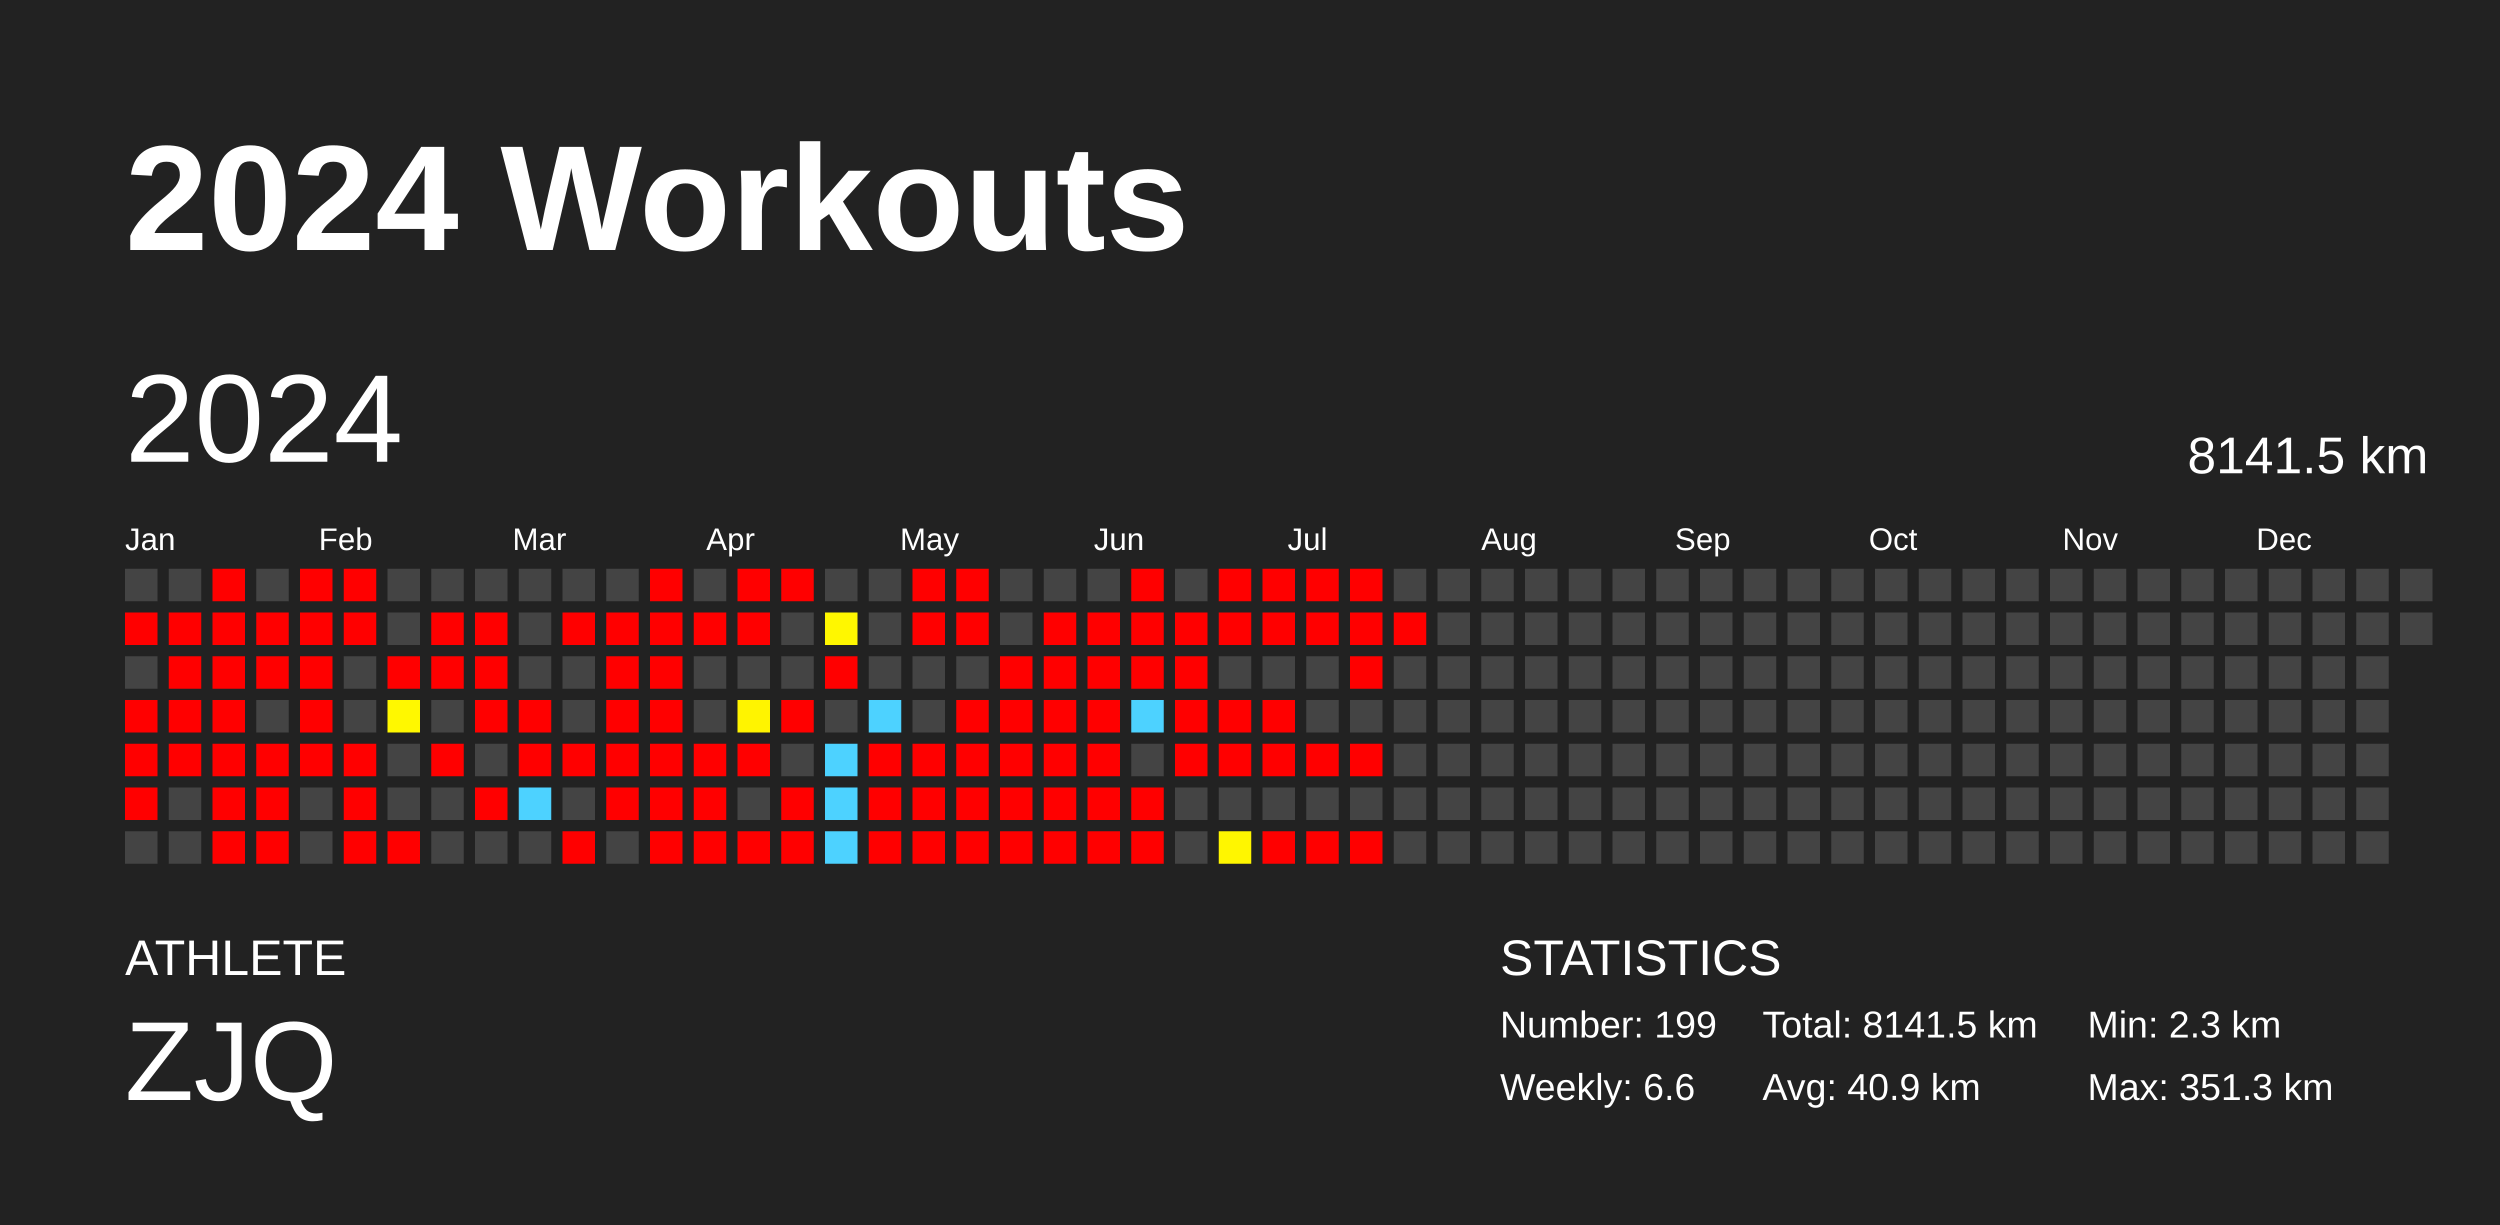
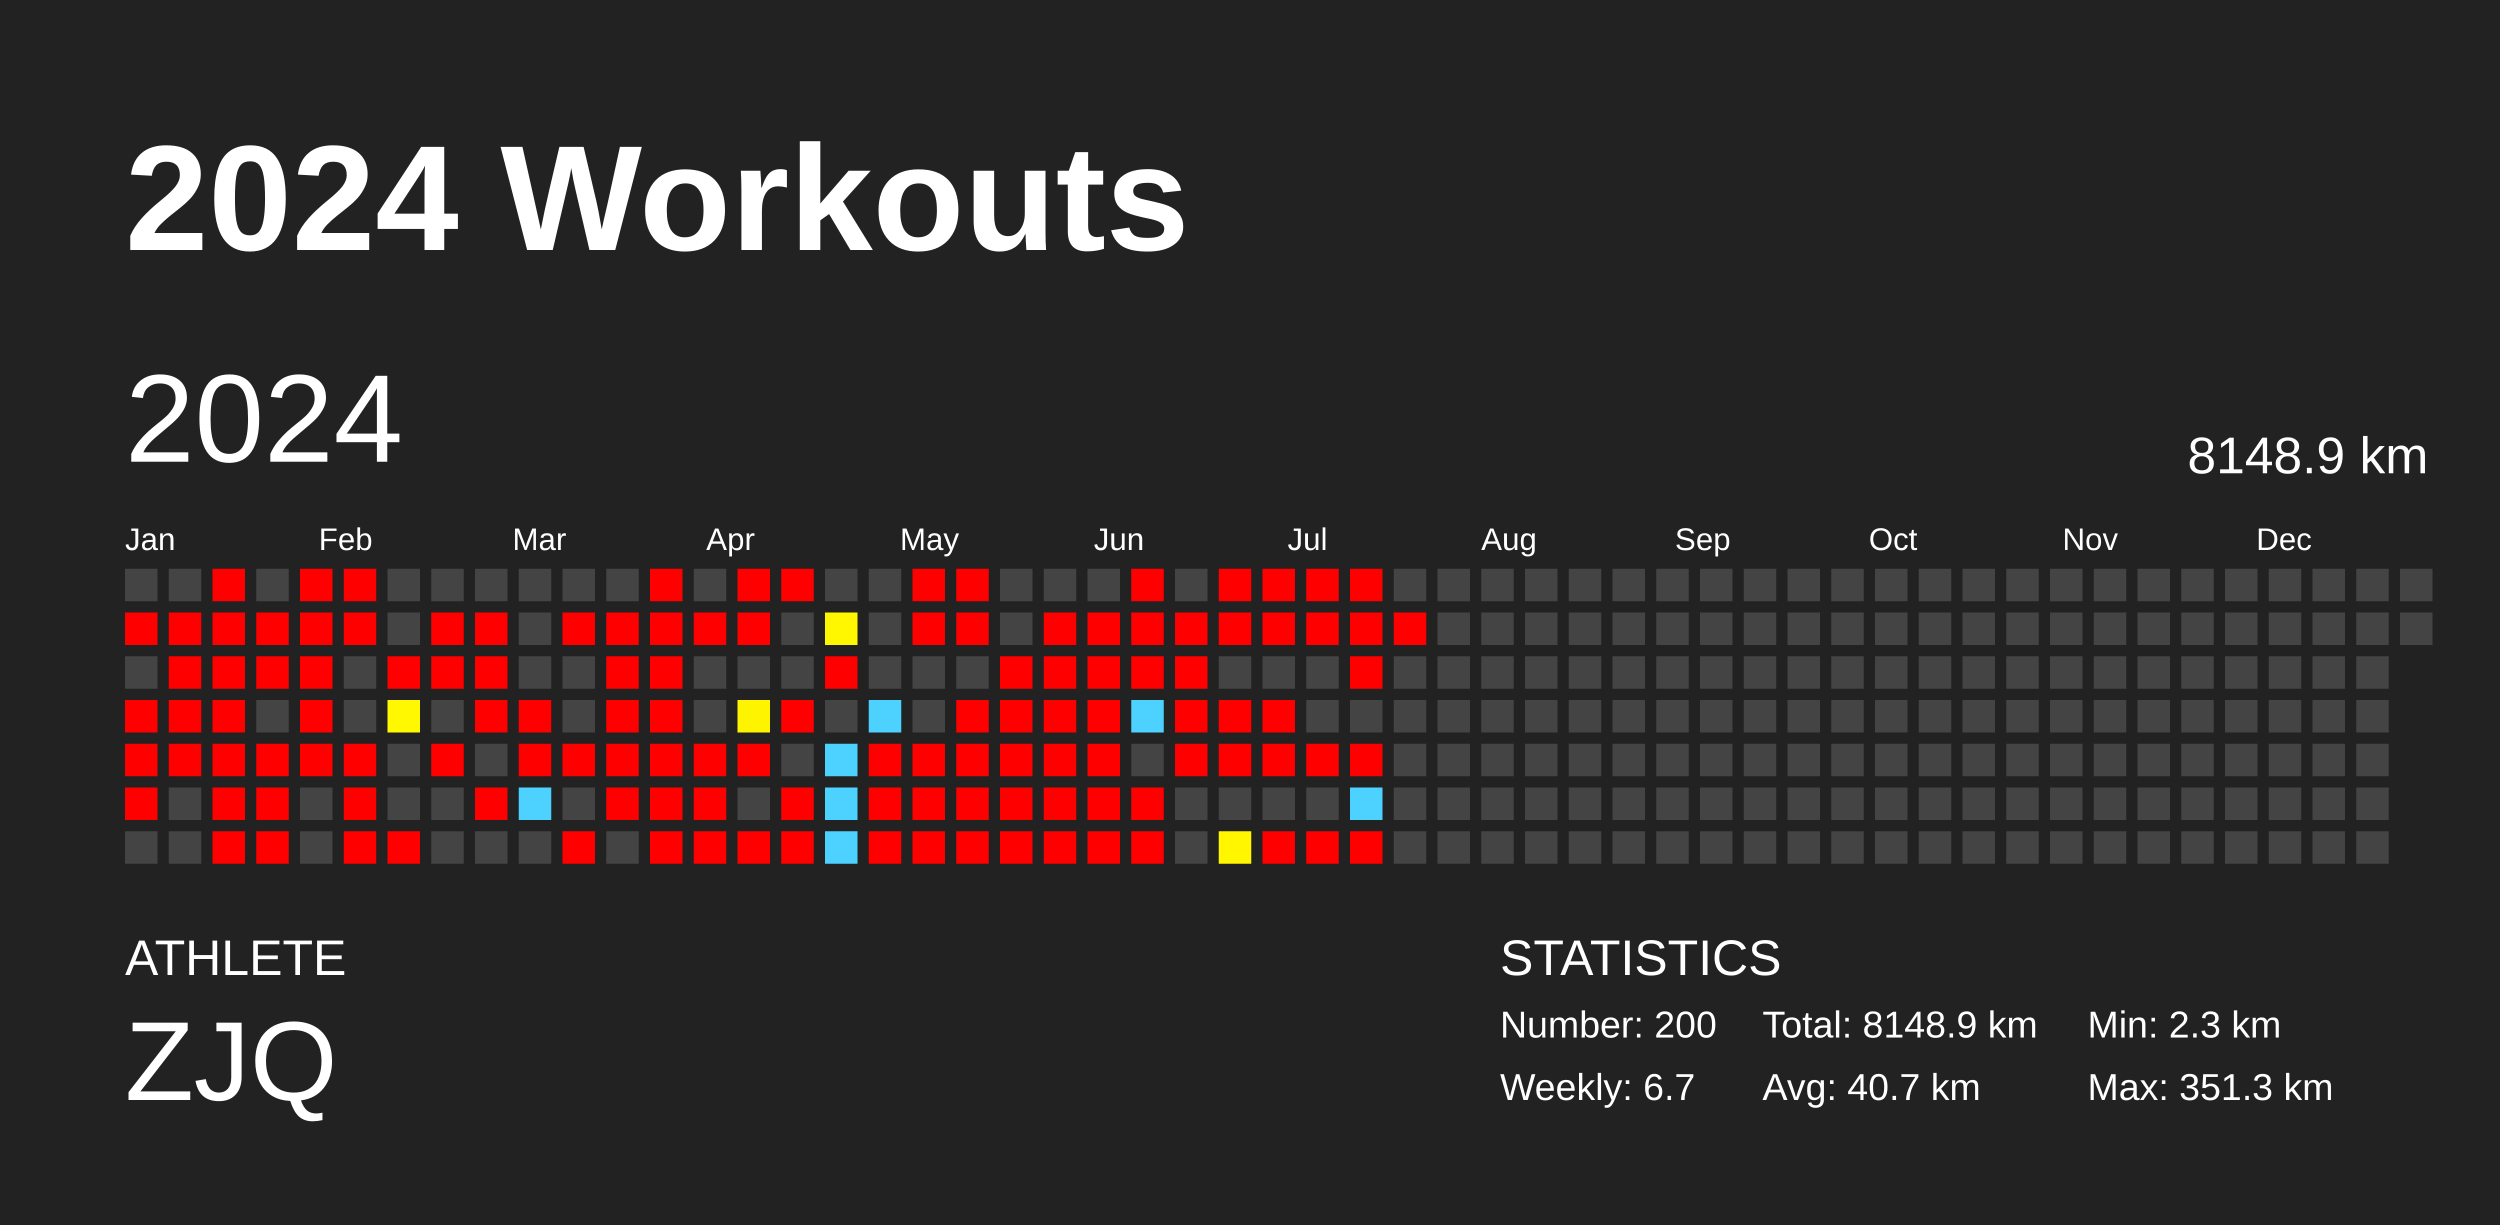
<svg xmlns="http://www.w3.org/2000/svg" baseProfile="full" height="98mm" version="1.1" viewBox="0,0,200,98" width="200mm">
  <defs />
  <rect fill="#222222" height="98" width="200" x="0" y="0" />
  <text fill="#FFFFFF" style="font-size:12px; font-family:Arial; font-weight:bold;" x="10" y="20">2024 Workouts</text>
  <text fill="#FFFFFF" style="font-size:4px; font-family:Arial" x="10" y="78">ATHLETE</text>
  <text fill="#FFFFFF" style="font-size:9px; font-family:Arial" x="10" y="88">ZJQ</text>
  <text fill="#FFFFFF" style="font-size:4px; font-family:Arial" x="120" y="78">STATISTICS</text>
-   <text fill="#FFFFFF" style="font-size:3px; font-family:Arial" x="120" y="83">Number: 199</text>
-   <text fill="#FFFFFF" style="font-size:3px; font-family:Arial" x="120" y="88">Weekly: 6.6</text>
-   <text fill="#FFFFFF" style="font-size:3px; font-family:Arial" x="141" y="83">Total: 8141.5 km</text>
-   <text fill="#FFFFFF" style="font-size:3px; font-family:Arial" x="141" y="88">Avg: 40.9 km</text>
+   <text fill="#FFFFFF" style="font-size:3px; font-family:Arial" x="120" y="83">Number: 200</text>
+   <text fill="#FFFFFF" style="font-size:3px; font-family:Arial" x="120" y="88">Weekly: 6.7</text>
+   <text fill="#FFFFFF" style="font-size:3px; font-family:Arial" x="141" y="83">Total: 8148.9 km</text>
+   <text fill="#FFFFFF" style="font-size:3px; font-family:Arial" x="141" y="88">Avg: 40.7 km</text>
  <text fill="#FFFFFF" style="font-size:3px; font-family:Arial" x="167" y="83">Min: 2.3 km</text>
  <text fill="#FFFFFF" style="font-size:3px; font-family:Arial" x="167" y="88">Max: 351.3 km</text>
  <text dominant-baseline="hanging" fill="#FFFFFF" style="font-size:10.0px; font-family:Arial;" x="10" y="30">2024</text>
-   <text dominant-baseline="hanging" fill="#FFFFFF" style="font-size:4.125px; font-family:Arial;" x="175" y="35">8141.5 km</text>
+   <text dominant-baseline="hanging" fill="#FFFFFF" style="font-size:4.125px; font-family:Arial;" x="175" y="35">8148.9 km</text>
  <text fill="#FFFFFF" style="font-size:2.5px; font-family:Arial" x="10.0" y="44">Jan</text>
  <text fill="#FFFFFF" style="font-size:2.5px; font-family:Arial" x="25.5" y="44">Feb</text>
  <text fill="#FFFFFF" style="font-size:2.5px; font-family:Arial" x="41.0" y="44">Mar</text>
  <text fill="#FFFFFF" style="font-size:2.5px; font-family:Arial" x="56.5" y="44">Apr</text>
  <text fill="#FFFFFF" style="font-size:2.5px; font-family:Arial" x="72.0" y="44">May</text>
  <text fill="#FFFFFF" style="font-size:2.5px; font-family:Arial" x="87.5" y="44">Jun</text>
  <text fill="#FFFFFF" style="font-size:2.5px; font-family:Arial" x="103.0" y="44">Jul</text>
  <text fill="#FFFFFF" style="font-size:2.5px; font-family:Arial" x="118.5" y="44">Aug</text>
  <text fill="#FFFFFF" style="font-size:2.5px; font-family:Arial" x="134.0" y="44">Sep</text>
  <text fill="#FFFFFF" style="font-size:2.5px; font-family:Arial" x="149.5" y="44">Oct</text>
  <text fill="#FFFFFF" style="font-size:2.5px; font-family:Arial" x="165.0" y="44">Nov</text>
  <text fill="#FFFFFF" style="font-size:2.5px; font-family:Arial" x="180.5" y="44">Dec</text>
  <rect fill="#444444" height="2.6" width="2.6" x="10.0" y="45.5" />
  <rect fill="red" height="2.6" width="2.6" x="10.0" y="49.0" />
  <rect fill="#444444" height="2.6" width="2.6" x="10.0" y="52.5" />
  <rect fill="red" height="2.6" width="2.6" x="10.0" y="56.0" />
  <rect fill="red" height="2.6" width="2.6" x="10.0" y="59.5" />
  <rect fill="red" height="2.6" width="2.6" x="10.0" y="63.0" />
  <rect fill="#444444" height="2.6" width="2.6" x="10.0" y="66.5" />
  <rect fill="#444444" height="2.6" width="2.6" x="13.5" y="45.5" />
  <rect fill="red" height="2.6" width="2.6" x="13.5" y="49.0" />
  <rect fill="red" height="2.6" width="2.6" x="13.5" y="52.5" />
  <rect fill="red" height="2.6" width="2.6" x="13.5" y="56.0" />
  <rect fill="red" height="2.6" width="2.6" x="13.5" y="59.5" />
  <rect fill="#444444" height="2.6" width="2.6" x="13.5" y="63.0" />
  <rect fill="#444444" height="2.6" width="2.6" x="13.5" y="66.5" />
  <rect fill="red" height="2.6" width="2.6" x="17.0" y="45.5" />
  <rect fill="red" height="2.6" width="2.6" x="17.0" y="49.0" />
  <rect fill="red" height="2.6" width="2.6" x="17.0" y="52.5" />
  <rect fill="red" height="2.6" width="2.6" x="17.0" y="56.0" />
  <rect fill="red" height="2.6" width="2.6" x="17.0" y="59.5" />
  <rect fill="red" height="2.6" width="2.6" x="17.0" y="63.0" />
  <rect fill="red" height="2.6" width="2.6" x="17.0" y="66.5" />
  <rect fill="#444444" height="2.6" width="2.6" x="20.5" y="45.5" />
  <rect fill="red" height="2.6" width="2.6" x="20.5" y="49.0" />
  <rect fill="red" height="2.6" width="2.6" x="20.5" y="52.5" />
  <rect fill="#444444" height="2.6" width="2.6" x="20.5" y="56.0" />
  <rect fill="red" height="2.6" width="2.6" x="20.5" y="59.5" />
  <rect fill="red" height="2.6" width="2.6" x="20.5" y="63.0" />
  <rect fill="red" height="2.6" width="2.6" x="20.5" y="66.5" />
  <rect fill="red" height="2.6" width="2.6" x="24.0" y="45.5" />
  <rect fill="red" height="2.6" width="2.6" x="24.0" y="49.0" />
  <rect fill="red" height="2.6" width="2.6" x="24.0" y="52.5" />
  <rect fill="red" height="2.6" width="2.6" x="24.0" y="56.0" />
  <rect fill="red" height="2.6" width="2.6" x="24.0" y="59.5" />
  <rect fill="#444444" height="2.6" width="2.6" x="24.0" y="63.0" />
  <rect fill="#444444" height="2.6" width="2.6" x="24.0" y="66.5" />
  <rect fill="red" height="2.6" width="2.6" x="27.5" y="45.5" />
  <rect fill="red" height="2.6" width="2.6" x="27.5" y="49.0" />
  <rect fill="#444444" height="2.6" width="2.6" x="27.5" y="52.5" />
  <rect fill="#444444" height="2.6" width="2.6" x="27.5" y="56.0" />
  <rect fill="red" height="2.6" width="2.6" x="27.5" y="59.5" />
  <rect fill="red" height="2.6" width="2.6" x="27.5" y="63.0" />
  <rect fill="red" height="2.6" width="2.6" x="27.5" y="66.5" />
  <rect fill="#444444" height="2.6" width="2.6" x="31.0" y="45.5" />
  <rect fill="#444444" height="2.6" width="2.6" x="31.0" y="49.0" />
  <rect fill="red" height="2.6" width="2.6" x="31.0" y="52.5" />
  <rect fill="#fff800" height="2.6" width="2.6" x="31.0" y="56.0" />
  <rect fill="#444444" height="2.6" width="2.6" x="31.0" y="59.5" />
  <rect fill="#444444" height="2.6" width="2.6" x="31.0" y="63.0" />
  <rect fill="red" height="2.6" width="2.6" x="31.0" y="66.5" />
  <rect fill="#444444" height="2.6" width="2.6" x="34.5" y="45.5" />
  <rect fill="red" height="2.6" width="2.6" x="34.5" y="49.0" />
  <rect fill="red" height="2.6" width="2.6" x="34.5" y="52.5" />
  <rect fill="#444444" height="2.6" width="2.6" x="34.5" y="56.0" />
  <rect fill="red" height="2.6" width="2.6" x="34.5" y="59.5" />
  <rect fill="#444444" height="2.6" width="2.6" x="34.5" y="63.0" />
  <rect fill="#444444" height="2.6" width="2.6" x="34.5" y="66.5" />
  <rect fill="#444444" height="2.6" width="2.6" x="38.0" y="45.5" />
  <rect fill="red" height="2.6" width="2.6" x="38.0" y="49.0" />
  <rect fill="red" height="2.6" width="2.6" x="38.0" y="52.5" />
  <rect fill="red" height="2.6" width="2.6" x="38.0" y="56.0" />
  <rect fill="#444444" height="2.6" width="2.6" x="38.0" y="59.5" />
  <rect fill="red" height="2.6" width="2.6" x="38.0" y="63.0" />
  <rect fill="#444444" height="2.6" width="2.6" x="38.0" y="66.5" />
  <rect fill="#444444" height="2.6" width="2.6" x="41.5" y="45.5" />
  <rect fill="#444444" height="2.6" width="2.6" x="41.5" y="49.0" />
  <rect fill="#444444" height="2.6" width="2.6" x="41.5" y="52.5" />
  <rect fill="red" height="2.6" width="2.6" x="41.5" y="56.0" />
  <rect fill="red" height="2.6" width="2.6" x="41.5" y="59.5" />
  <rect fill="#4dd2ff" height="2.6" width="2.6" x="41.5" y="63.0" />
  <rect fill="#444444" height="2.6" width="2.6" x="41.5" y="66.5" />
  <rect fill="#444444" height="2.6" width="2.6" x="45.0" y="45.5" />
  <rect fill="red" height="2.6" width="2.6" x="45.0" y="49.0" />
  <rect fill="#444444" height="2.6" width="2.6" x="45.0" y="52.5" />
  <rect fill="#444444" height="2.6" width="2.6" x="45.0" y="56.0" />
  <rect fill="red" height="2.6" width="2.6" x="45.0" y="59.5" />
  <rect fill="#444444" height="2.6" width="2.6" x="45.0" y="63.0" />
  <rect fill="red" height="2.6" width="2.6" x="45.0" y="66.5" />
  <rect fill="#444444" height="2.6" width="2.6" x="48.5" y="45.5" />
  <rect fill="red" height="2.6" width="2.6" x="48.5" y="49.0" />
  <rect fill="red" height="2.6" width="2.6" x="48.5" y="52.5" />
  <rect fill="red" height="2.6" width="2.6" x="48.5" y="56.0" />
  <rect fill="red" height="2.6" width="2.6" x="48.5" y="59.5" />
  <rect fill="red" height="2.6" width="2.6" x="48.5" y="63.0" />
  <rect fill="#444444" height="2.6" width="2.6" x="48.5" y="66.5" />
  <rect fill="red" height="2.6" width="2.6" x="52.0" y="45.5" />
  <rect fill="red" height="2.6" width="2.6" x="52.0" y="49.0" />
  <rect fill="red" height="2.6" width="2.6" x="52.0" y="52.5" />
  <rect fill="red" height="2.6" width="2.6" x="52.0" y="56.0" />
  <rect fill="red" height="2.6" width="2.6" x="52.0" y="59.5" />
  <rect fill="red" height="2.6" width="2.6" x="52.0" y="63.0" />
  <rect fill="red" height="2.6" width="2.6" x="52.0" y="66.5" />
  <rect fill="#444444" height="2.6" width="2.6" x="55.5" y="45.5" />
  <rect fill="red" height="2.6" width="2.6" x="55.5" y="49.0" />
  <rect fill="#444444" height="2.6" width="2.6" x="55.5" y="52.5" />
  <rect fill="#444444" height="2.6" width="2.6" x="55.5" y="56.0" />
  <rect fill="red" height="2.6" width="2.6" x="55.5" y="59.5" />
  <rect fill="red" height="2.6" width="2.6" x="55.5" y="63.0" />
  <rect fill="red" height="2.6" width="2.6" x="55.5" y="66.5" />
  <rect fill="red" height="2.6" width="2.6" x="59.0" y="45.5" />
  <rect fill="red" height="2.6" width="2.6" x="59.0" y="49.0" />
  <rect fill="#444444" height="2.6" width="2.6" x="59.0" y="52.5" />
  <rect fill="#fff400" height="2.6" width="2.6" x="59.0" y="56.0" />
  <rect fill="red" height="2.6" width="2.6" x="59.0" y="59.5" />
  <rect fill="#444444" height="2.6" width="2.6" x="59.0" y="63.0" />
  <rect fill="red" height="2.6" width="2.6" x="59.0" y="66.5" />
  <rect fill="red" height="2.6" width="2.6" x="62.5" y="45.5" />
  <rect fill="#444444" height="2.6" width="2.6" x="62.5" y="49.0" />
  <rect fill="#444444" height="2.6" width="2.6" x="62.5" y="52.5" />
  <rect fill="red" height="2.6" width="2.6" x="62.5" y="56.0" />
  <rect fill="#444444" height="2.6" width="2.6" x="62.5" y="59.5" />
  <rect fill="red" height="2.6" width="2.6" x="62.5" y="63.0" />
  <rect fill="red" height="2.6" width="2.6" x="62.5" y="66.5" />
  <rect fill="#444444" height="2.6" width="2.6" x="66.0" y="45.5" />
  <rect fill="#fff700" height="2.6" width="2.6" x="66.0" y="49.0" />
  <rect fill="red" height="2.6" width="2.6" x="66.0" y="52.5" />
  <rect fill="#444444" height="2.6" width="2.6" x="66.0" y="56.0" />
  <rect fill="#4dd2ff" height="2.6" width="2.6" x="66.0" y="59.5" />
  <rect fill="#4dd2ff" height="2.6" width="2.6" x="66.0" y="63.0" />
  <rect fill="#4dd2ff" height="2.6" width="2.6" x="66.0" y="66.5" />
  <rect fill="#444444" height="2.6" width="2.6" x="69.5" y="45.5" />
  <rect fill="#444444" height="2.6" width="2.6" x="69.5" y="49.0" />
  <rect fill="#444444" height="2.6" width="2.6" x="69.5" y="52.5" />
  <rect fill="#4dd2ff" height="2.6" width="2.6" x="69.5" y="56.0" />
  <rect fill="red" height="2.6" width="2.6" x="69.5" y="59.5" />
  <rect fill="red" height="2.6" width="2.6" x="69.5" y="63.0" />
  <rect fill="red" height="2.6" width="2.6" x="69.5" y="66.5" />
  <rect fill="red" height="2.6" width="2.6" x="73.0" y="45.5" />
  <rect fill="red" height="2.6" width="2.6" x="73.0" y="49.0" />
  <rect fill="#444444" height="2.6" width="2.6" x="73.0" y="52.5" />
  <rect fill="#444444" height="2.6" width="2.6" x="73.0" y="56.0" />
  <rect fill="red" height="2.6" width="2.6" x="73.0" y="59.5" />
  <rect fill="red" height="2.6" width="2.6" x="73.0" y="63.0" />
  <rect fill="red" height="2.6" width="2.6" x="73.0" y="66.5" />
  <rect fill="red" height="2.6" width="2.6" x="76.5" y="45.5" />
  <rect fill="red" height="2.6" width="2.6" x="76.5" y="49.0" />
  <rect fill="#444444" height="2.6" width="2.6" x="76.5" y="52.5" />
  <rect fill="red" height="2.6" width="2.6" x="76.5" y="56.0" />
  <rect fill="red" height="2.6" width="2.6" x="76.5" y="59.5" />
  <rect fill="red" height="2.6" width="2.6" x="76.5" y="63.0" />
  <rect fill="red" height="2.6" width="2.6" x="76.5" y="66.5" />
  <rect fill="#444444" height="2.6" width="2.6" x="80.0" y="45.5" />
  <rect fill="#444444" height="2.6" width="2.6" x="80.0" y="49.0" />
  <rect fill="red" height="2.6" width="2.6" x="80.0" y="52.5" />
  <rect fill="red" height="2.6" width="2.6" x="80.0" y="56.0" />
  <rect fill="red" height="2.6" width="2.6" x="80.0" y="59.5" />
  <rect fill="red" height="2.6" width="2.6" x="80.0" y="63.0" />
  <rect fill="red" height="2.6" width="2.6" x="80.0" y="66.5" />
  <rect fill="#444444" height="2.6" width="2.6" x="83.5" y="45.5" />
  <rect fill="red" height="2.6" width="2.6" x="83.5" y="49.0" />
  <rect fill="red" height="2.6" width="2.6" x="83.5" y="52.5" />
  <rect fill="red" height="2.6" width="2.6" x="83.5" y="56.0" />
  <rect fill="red" height="2.6" width="2.6" x="83.5" y="59.5" />
  <rect fill="red" height="2.6" width="2.6" x="83.5" y="63.0" />
  <rect fill="red" height="2.6" width="2.6" x="83.5" y="66.5" />
  <rect fill="#444444" height="2.6" width="2.6" x="87.0" y="45.5" />
  <rect fill="red" height="2.6" width="2.6" x="87.0" y="49.0" />
  <rect fill="red" height="2.6" width="2.6" x="87.0" y="52.5" />
  <rect fill="red" height="2.6" width="2.6" x="87.0" y="56.0" />
  <rect fill="red" height="2.6" width="2.6" x="87.0" y="59.5" />
  <rect fill="red" height="2.6" width="2.6" x="87.0" y="63.0" />
  <rect fill="red" height="2.6" width="2.6" x="87.0" y="66.5" />
  <rect fill="red" height="2.6" width="2.6" x="90.5" y="45.5" />
  <rect fill="red" height="2.6" width="2.6" x="90.5" y="49.0" />
  <rect fill="red" height="2.6" width="2.6" x="90.5" y="52.5" />
  <rect fill="#4dd2ff" height="2.6" width="2.6" x="90.5" y="56.0" />
  <rect fill="#444444" height="2.6" width="2.6" x="90.5" y="59.5" />
  <rect fill="red" height="2.6" width="2.6" x="90.5" y="63.0" />
  <rect fill="red" height="2.6" width="2.6" x="90.5" y="66.5" />
  <rect fill="#444444" height="2.6" width="2.6" x="94.0" y="45.5" />
  <rect fill="red" height="2.6" width="2.6" x="94.0" y="49.0" />
  <rect fill="red" height="2.6" width="2.6" x="94.0" y="52.5" />
  <rect fill="red" height="2.6" width="2.6" x="94.0" y="56.0" />
  <rect fill="red" height="2.6" width="2.6" x="94.0" y="59.5" />
  <rect fill="#444444" height="2.6" width="2.6" x="94.0" y="63.0" />
  <rect fill="#444444" height="2.6" width="2.6" x="94.0" y="66.5" />
  <rect fill="red" height="2.6" width="2.6" x="97.5" y="45.5" />
  <rect fill="red" height="2.6" width="2.6" x="97.5" y="49.0" />
  <rect fill="#444444" height="2.6" width="2.6" x="97.5" y="52.5" />
  <rect fill="red" height="2.6" width="2.6" x="97.5" y="56.0" />
  <rect fill="red" height="2.6" width="2.6" x="97.5" y="59.5" />
  <rect fill="#444444" height="2.6" width="2.6" x="97.5" y="63.0" />
  <rect fill="#fff600" height="2.6" width="2.6" x="97.5" y="66.5" />
  <rect fill="red" height="2.6" width="2.6" x="101.0" y="45.5" />
  <rect fill="red" height="2.6" width="2.6" x="101.0" y="49.0" />
  <rect fill="#444444" height="2.6" width="2.6" x="101.0" y="52.5" />
  <rect fill="red" height="2.6" width="2.6" x="101.0" y="56.0" />
  <rect fill="red" height="2.6" width="2.6" x="101.0" y="59.5" />
  <rect fill="#444444" height="2.6" width="2.6" x="101.0" y="63.0" />
  <rect fill="red" height="2.6" width="2.6" x="101.0" y="66.5" />
  <rect fill="red" height="2.6" width="2.6" x="104.5" y="45.5" />
  <rect fill="red" height="2.6" width="2.6" x="104.5" y="49.0" />
  <rect fill="#444444" height="2.6" width="2.6" x="104.5" y="52.5" />
  <rect fill="#444444" height="2.6" width="2.6" x="104.5" y="56.0" />
  <rect fill="red" height="2.6" width="2.6" x="104.5" y="59.5" />
  <rect fill="#444444" height="2.6" width="2.6" x="104.5" y="63.0" />
  <rect fill="red" height="2.6" width="2.6" x="104.5" y="66.5" />
  <rect fill="red" height="2.6" width="2.6" x="108.0" y="45.5" />
  <rect fill="red" height="2.6" width="2.6" x="108.0" y="49.0" />
  <rect fill="red" height="2.6" width="2.6" x="108.0" y="52.5" />
  <rect fill="#444444" height="2.6" width="2.6" x="108.0" y="56.0" />
  <rect fill="red" height="2.6" width="2.6" x="108.0" y="59.5" />
-   <rect fill="#444444" height="2.6" width="2.6" x="108.0" y="63.0" />
+   <rect fill="#4dd2ff" height="2.6" width="2.6" x="108.0" y="63.0" />
  <rect fill="red" height="2.6" width="2.6" x="108.0" y="66.5" />
  <rect fill="#444444" height="2.6" width="2.6" x="111.5" y="45.5" />
  <rect fill="red" height="2.6" width="2.6" x="111.5" y="49.0" />
  <rect fill="#444444" height="2.6" width="2.6" x="111.5" y="52.5" />
  <rect fill="#444444" height="2.6" width="2.6" x="111.5" y="56.0" />
  <rect fill="#444444" height="2.6" width="2.6" x="111.5" y="59.5" />
  <rect fill="#444444" height="2.6" width="2.6" x="111.5" y="63.0" />
  <rect fill="#444444" height="2.6" width="2.6" x="111.5" y="66.5" />
  <rect fill="#444444" height="2.6" width="2.6" x="115.0" y="45.5" />
  <rect fill="#444444" height="2.6" width="2.6" x="115.0" y="49.0" />
  <rect fill="#444444" height="2.6" width="2.6" x="115.0" y="52.5" />
  <rect fill="#444444" height="2.6" width="2.6" x="115.0" y="56.0" />
  <rect fill="#444444" height="2.6" width="2.6" x="115.0" y="59.5" />
  <rect fill="#444444" height="2.6" width="2.6" x="115.0" y="63.0" />
  <rect fill="#444444" height="2.6" width="2.6" x="115.0" y="66.5" />
  <rect fill="#444444" height="2.6" width="2.6" x="118.5" y="45.5" />
  <rect fill="#444444" height="2.6" width="2.6" x="118.5" y="49.0" />
  <rect fill="#444444" height="2.6" width="2.6" x="118.5" y="52.5" />
  <rect fill="#444444" height="2.6" width="2.6" x="118.5" y="56.0" />
  <rect fill="#444444" height="2.6" width="2.6" x="118.5" y="59.5" />
  <rect fill="#444444" height="2.6" width="2.6" x="118.5" y="63.0" />
  <rect fill="#444444" height="2.6" width="2.6" x="118.5" y="66.5" />
  <rect fill="#444444" height="2.6" width="2.6" x="122.0" y="45.5" />
  <rect fill="#444444" height="2.6" width="2.6" x="122.0" y="49.0" />
  <rect fill="#444444" height="2.6" width="2.6" x="122.0" y="52.5" />
  <rect fill="#444444" height="2.6" width="2.6" x="122.0" y="56.0" />
  <rect fill="#444444" height="2.6" width="2.6" x="122.0" y="59.5" />
  <rect fill="#444444" height="2.6" width="2.6" x="122.0" y="63.0" />
  <rect fill="#444444" height="2.6" width="2.6" x="122.0" y="66.5" />
  <rect fill="#444444" height="2.6" width="2.6" x="125.5" y="45.5" />
  <rect fill="#444444" height="2.6" width="2.6" x="125.5" y="49.0" />
  <rect fill="#444444" height="2.6" width="2.6" x="125.5" y="52.5" />
  <rect fill="#444444" height="2.6" width="2.6" x="125.5" y="56.0" />
  <rect fill="#444444" height="2.6" width="2.6" x="125.5" y="59.5" />
  <rect fill="#444444" height="2.6" width="2.6" x="125.5" y="63.0" />
  <rect fill="#444444" height="2.6" width="2.6" x="125.5" y="66.5" />
  <rect fill="#444444" height="2.6" width="2.6" x="129.0" y="45.5" />
  <rect fill="#444444" height="2.6" width="2.6" x="129.0" y="49.0" />
  <rect fill="#444444" height="2.6" width="2.6" x="129.0" y="52.5" />
  <rect fill="#444444" height="2.6" width="2.6" x="129.0" y="56.0" />
  <rect fill="#444444" height="2.6" width="2.6" x="129.0" y="59.5" />
  <rect fill="#444444" height="2.6" width="2.6" x="129.0" y="63.0" />
  <rect fill="#444444" height="2.6" width="2.6" x="129.0" y="66.5" />
  <rect fill="#444444" height="2.6" width="2.6" x="132.5" y="45.5" />
  <rect fill="#444444" height="2.6" width="2.6" x="132.5" y="49.0" />
  <rect fill="#444444" height="2.6" width="2.6" x="132.5" y="52.5" />
  <rect fill="#444444" height="2.6" width="2.6" x="132.5" y="56.0" />
  <rect fill="#444444" height="2.6" width="2.6" x="132.5" y="59.5" />
  <rect fill="#444444" height="2.6" width="2.6" x="132.5" y="63.0" />
  <rect fill="#444444" height="2.6" width="2.6" x="132.5" y="66.5" />
  <rect fill="#444444" height="2.6" width="2.6" x="136.0" y="45.5" />
  <rect fill="#444444" height="2.6" width="2.6" x="136.0" y="49.0" />
  <rect fill="#444444" height="2.6" width="2.6" x="136.0" y="52.5" />
  <rect fill="#444444" height="2.6" width="2.6" x="136.0" y="56.0" />
  <rect fill="#444444" height="2.6" width="2.6" x="136.0" y="59.5" />
  <rect fill="#444444" height="2.6" width="2.6" x="136.0" y="63.0" />
  <rect fill="#444444" height="2.6" width="2.6" x="136.0" y="66.5" />
  <rect fill="#444444" height="2.6" width="2.6" x="139.5" y="45.5" />
  <rect fill="#444444" height="2.6" width="2.6" x="139.5" y="49.0" />
  <rect fill="#444444" height="2.6" width="2.6" x="139.5" y="52.5" />
  <rect fill="#444444" height="2.6" width="2.6" x="139.5" y="56.0" />
  <rect fill="#444444" height="2.6" width="2.6" x="139.5" y="59.5" />
  <rect fill="#444444" height="2.6" width="2.6" x="139.5" y="63.0" />
  <rect fill="#444444" height="2.6" width="2.6" x="139.5" y="66.5" />
  <rect fill="#444444" height="2.6" width="2.6" x="143.0" y="45.5" />
  <rect fill="#444444" height="2.6" width="2.6" x="143.0" y="49.0" />
  <rect fill="#444444" height="2.6" width="2.6" x="143.0" y="52.5" />
  <rect fill="#444444" height="2.6" width="2.6" x="143.0" y="56.0" />
  <rect fill="#444444" height="2.6" width="2.6" x="143.0" y="59.5" />
  <rect fill="#444444" height="2.6" width="2.6" x="143.0" y="63.0" />
  <rect fill="#444444" height="2.6" width="2.6" x="143.0" y="66.5" />
  <rect fill="#444444" height="2.6" width="2.6" x="146.5" y="45.5" />
  <rect fill="#444444" height="2.6" width="2.6" x="146.5" y="49.0" />
  <rect fill="#444444" height="2.6" width="2.6" x="146.5" y="52.5" />
  <rect fill="#444444" height="2.6" width="2.6" x="146.5" y="56.0" />
  <rect fill="#444444" height="2.6" width="2.6" x="146.5" y="59.5" />
  <rect fill="#444444" height="2.6" width="2.6" x="146.5" y="63.0" />
  <rect fill="#444444" height="2.6" width="2.6" x="146.5" y="66.5" />
  <rect fill="#444444" height="2.6" width="2.6" x="150.0" y="45.5" />
  <rect fill="#444444" height="2.6" width="2.6" x="150.0" y="49.0" />
  <rect fill="#444444" height="2.6" width="2.6" x="150.0" y="52.5" />
  <rect fill="#444444" height="2.6" width="2.6" x="150.0" y="56.0" />
  <rect fill="#444444" height="2.6" width="2.6" x="150.0" y="59.5" />
  <rect fill="#444444" height="2.6" width="2.6" x="150.0" y="63.0" />
  <rect fill="#444444" height="2.6" width="2.6" x="150.0" y="66.5" />
  <rect fill="#444444" height="2.6" width="2.6" x="153.5" y="45.5" />
  <rect fill="#444444" height="2.6" width="2.6" x="153.5" y="49.0" />
  <rect fill="#444444" height="2.6" width="2.6" x="153.5" y="52.5" />
  <rect fill="#444444" height="2.6" width="2.6" x="153.5" y="56.0" />
  <rect fill="#444444" height="2.6" width="2.6" x="153.5" y="59.5" />
  <rect fill="#444444" height="2.6" width="2.6" x="153.5" y="63.0" />
  <rect fill="#444444" height="2.6" width="2.6" x="153.5" y="66.5" />
  <rect fill="#444444" height="2.6" width="2.6" x="157.0" y="45.5" />
  <rect fill="#444444" height="2.6" width="2.6" x="157.0" y="49.0" />
  <rect fill="#444444" height="2.6" width="2.6" x="157.0" y="52.5" />
  <rect fill="#444444" height="2.6" width="2.6" x="157.0" y="56.0" />
  <rect fill="#444444" height="2.6" width="2.6" x="157.0" y="59.5" />
  <rect fill="#444444" height="2.6" width="2.6" x="157.0" y="63.0" />
  <rect fill="#444444" height="2.6" width="2.6" x="157.0" y="66.5" />
  <rect fill="#444444" height="2.6" width="2.6" x="160.5" y="45.5" />
  <rect fill="#444444" height="2.6" width="2.6" x="160.5" y="49.0" />
  <rect fill="#444444" height="2.6" width="2.6" x="160.5" y="52.5" />
  <rect fill="#444444" height="2.6" width="2.6" x="160.5" y="56.0" />
  <rect fill="#444444" height="2.6" width="2.6" x="160.5" y="59.5" />
  <rect fill="#444444" height="2.6" width="2.6" x="160.5" y="63.0" />
  <rect fill="#444444" height="2.6" width="2.6" x="160.5" y="66.5" />
  <rect fill="#444444" height="2.6" width="2.6" x="164.0" y="45.5" />
  <rect fill="#444444" height="2.6" width="2.6" x="164.0" y="49.0" />
  <rect fill="#444444" height="2.6" width="2.6" x="164.0" y="52.5" />
  <rect fill="#444444" height="2.6" width="2.6" x="164.0" y="56.0" />
  <rect fill="#444444" height="2.6" width="2.6" x="164.0" y="59.5" />
  <rect fill="#444444" height="2.6" width="2.6" x="164.0" y="63.0" />
  <rect fill="#444444" height="2.6" width="2.6" x="164.0" y="66.5" />
  <rect fill="#444444" height="2.6" width="2.6" x="167.5" y="45.5" />
  <rect fill="#444444" height="2.6" width="2.6" x="167.5" y="49.0" />
  <rect fill="#444444" height="2.6" width="2.6" x="167.5" y="52.5" />
  <rect fill="#444444" height="2.6" width="2.6" x="167.5" y="56.0" />
  <rect fill="#444444" height="2.6" width="2.6" x="167.5" y="59.5" />
  <rect fill="#444444" height="2.6" width="2.6" x="167.5" y="63.0" />
  <rect fill="#444444" height="2.6" width="2.6" x="167.5" y="66.5" />
  <rect fill="#444444" height="2.6" width="2.6" x="171.0" y="45.5" />
  <rect fill="#444444" height="2.6" width="2.6" x="171.0" y="49.0" />
  <rect fill="#444444" height="2.6" width="2.6" x="171.0" y="52.5" />
  <rect fill="#444444" height="2.6" width="2.6" x="171.0" y="56.0" />
  <rect fill="#444444" height="2.6" width="2.6" x="171.0" y="59.5" />
  <rect fill="#444444" height="2.6" width="2.6" x="171.0" y="63.0" />
  <rect fill="#444444" height="2.6" width="2.6" x="171.0" y="66.5" />
  <rect fill="#444444" height="2.6" width="2.6" x="174.5" y="45.5" />
  <rect fill="#444444" height="2.6" width="2.6" x="174.5" y="49.0" />
  <rect fill="#444444" height="2.6" width="2.6" x="174.5" y="52.5" />
  <rect fill="#444444" height="2.6" width="2.6" x="174.5" y="56.0" />
  <rect fill="#444444" height="2.6" width="2.6" x="174.5" y="59.5" />
  <rect fill="#444444" height="2.6" width="2.6" x="174.5" y="63.0" />
  <rect fill="#444444" height="2.6" width="2.6" x="174.5" y="66.5" />
  <rect fill="#444444" height="2.6" width="2.6" x="178.0" y="45.5" />
  <rect fill="#444444" height="2.6" width="2.6" x="178.0" y="49.0" />
  <rect fill="#444444" height="2.6" width="2.6" x="178.0" y="52.5" />
  <rect fill="#444444" height="2.6" width="2.6" x="178.0" y="56.0" />
  <rect fill="#444444" height="2.6" width="2.6" x="178.0" y="59.5" />
  <rect fill="#444444" height="2.6" width="2.6" x="178.0" y="63.0" />
  <rect fill="#444444" height="2.6" width="2.6" x="178.0" y="66.5" />
  <rect fill="#444444" height="2.6" width="2.6" x="181.5" y="45.5" />
  <rect fill="#444444" height="2.6" width="2.6" x="181.5" y="49.0" />
  <rect fill="#444444" height="2.6" width="2.6" x="181.5" y="52.5" />
  <rect fill="#444444" height="2.6" width="2.6" x="181.5" y="56.0" />
  <rect fill="#444444" height="2.6" width="2.6" x="181.5" y="59.5" />
  <rect fill="#444444" height="2.6" width="2.6" x="181.5" y="63.0" />
  <rect fill="#444444" height="2.6" width="2.6" x="181.5" y="66.5" />
  <rect fill="#444444" height="2.6" width="2.6" x="185.0" y="45.5" />
  <rect fill="#444444" height="2.6" width="2.6" x="185.0" y="49.0" />
  <rect fill="#444444" height="2.6" width="2.6" x="185.0" y="52.5" />
  <rect fill="#444444" height="2.6" width="2.6" x="185.0" y="56.0" />
  <rect fill="#444444" height="2.6" width="2.6" x="185.0" y="59.5" />
  <rect fill="#444444" height="2.6" width="2.6" x="185.0" y="63.0" />
  <rect fill="#444444" height="2.6" width="2.6" x="185.0" y="66.5" />
  <rect fill="#444444" height="2.6" width="2.6" x="188.5" y="45.5" />
  <rect fill="#444444" height="2.6" width="2.6" x="188.5" y="49.0" />
  <rect fill="#444444" height="2.6" width="2.6" x="188.5" y="52.5" />
  <rect fill="#444444" height="2.6" width="2.6" x="188.5" y="56.0" />
  <rect fill="#444444" height="2.6" width="2.6" x="188.5" y="59.5" />
  <rect fill="#444444" height="2.6" width="2.6" x="188.5" y="63.0" />
  <rect fill="#444444" height="2.6" width="2.6" x="188.5" y="66.5" />
  <rect fill="#444444" height="2.6" width="2.6" x="192.0" y="45.5" />
  <rect fill="#444444" height="2.6" width="2.6" x="192.0" y="49.0" />
</svg>
